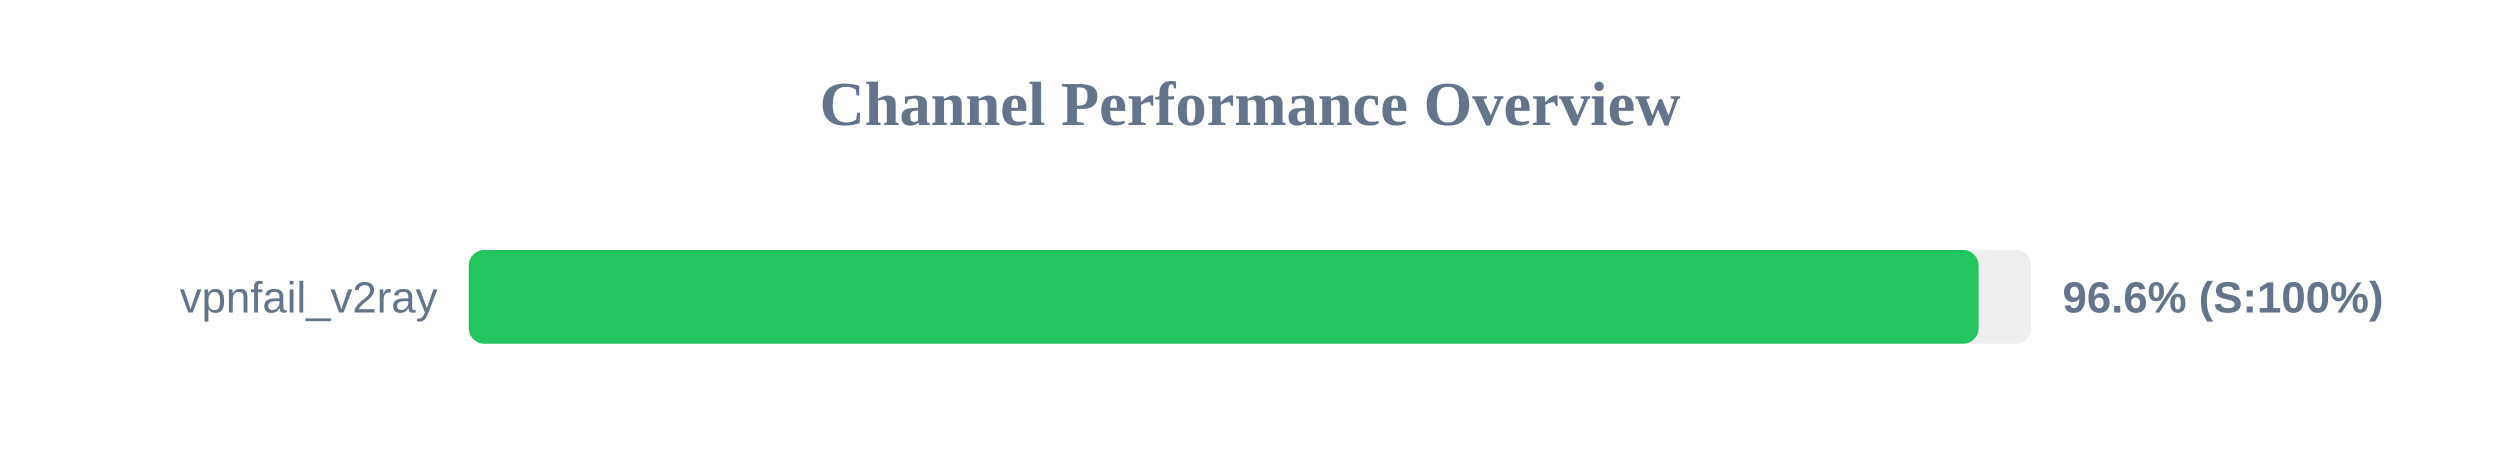
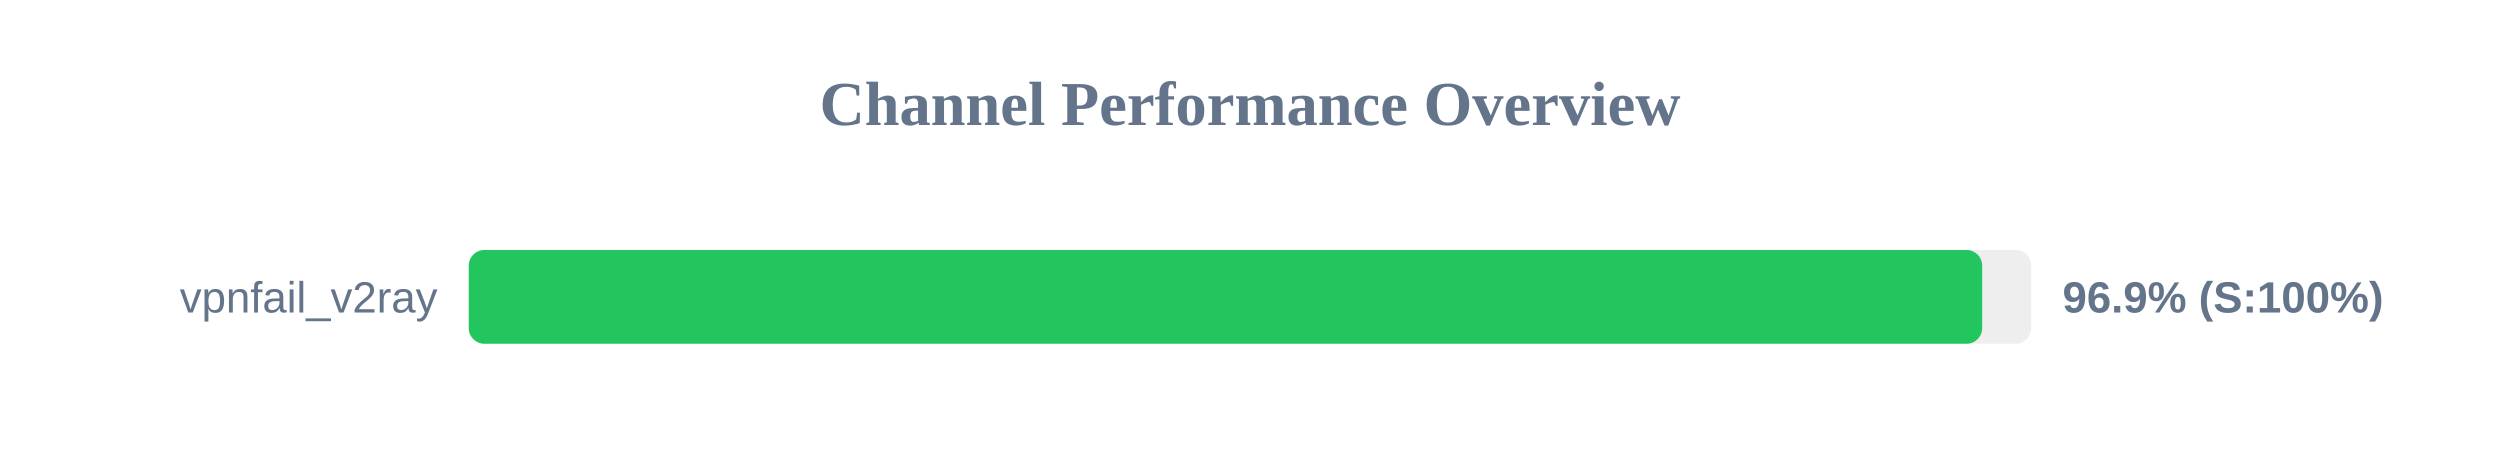
<svg xmlns="http://www.w3.org/2000/svg" width="800" height="150" version="1.1">
  <style>
        .row { font: 14px Arial; fill: #64748b; }
        .score { font: bold 14px Arial; fill: #64748b; }
    </style>
  <text x="400" y="40" text-anchor="middle" font-size="20px" font-weight="bold" fill="#64748b">Channel Performance Overview</text>
  <rect x="150" y="80" width="500" height="30" fill="#eee" rx="5" />
-   <rect x="150" y="80" width="483.15" height="30" fill="#22c55e" rx="5" />
+   <rect x="150" y="80" width="484.3" height="30" fill="#22c55e" rx="5" />
  <text x="140" y="100" text-anchor="end" class="row">vpnfail_v2ray</text>
-   <text x="660" y="100" text-anchor="start" class="score">96.6% (S:100%)</text>
+   <text x="660" y="100" text-anchor="start" class="score">96.9% (S:100%)</text>
</svg>
